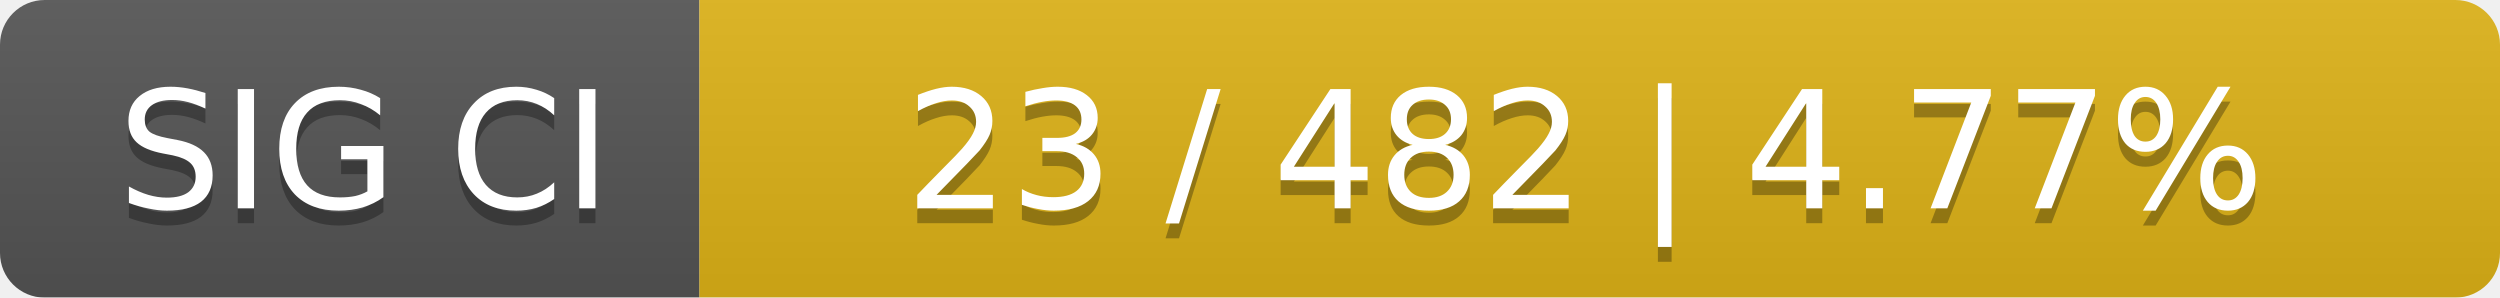
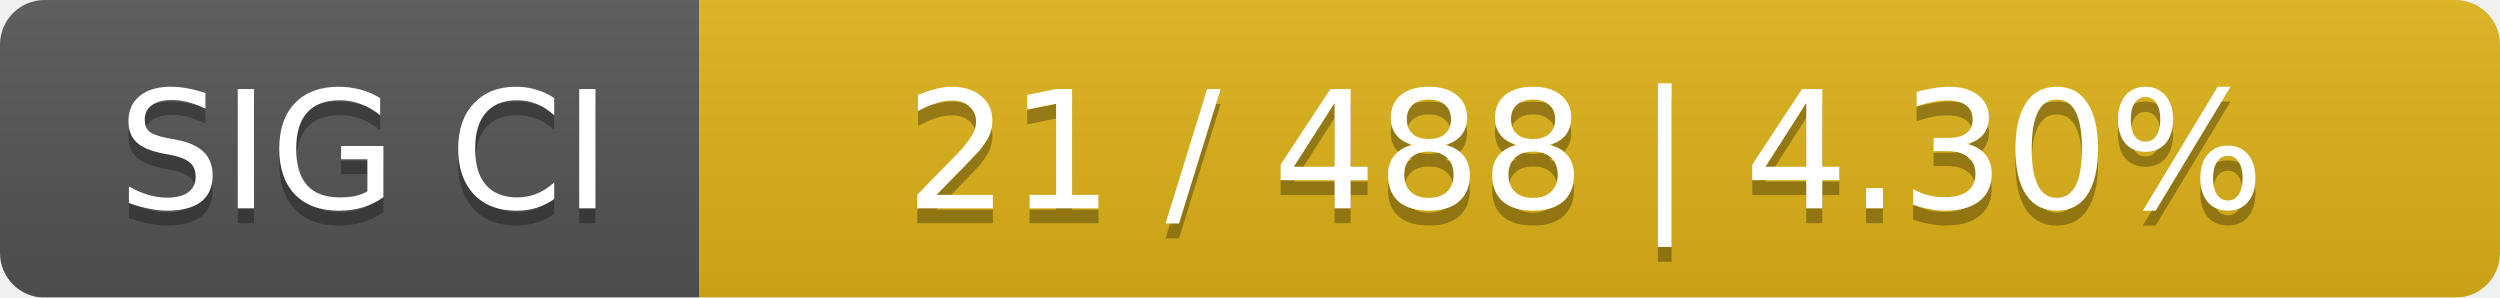
<svg xmlns="http://www.w3.org/2000/svg" width="168" height="20">
  <linearGradient id="smooth" x2="0" y2="100%">
    <stop offset="0" stop-color="#bbb" stop-opacity=".1" />
    <stop offset="1" stop-opacity=".1" />
  </linearGradient>
  <mask id="round">
    <rect width="168" height="20" rx="3" fill="#fff" />
  </mask>
  <g mask="url(#round)">
    <rect width="47" height="20" fill="#555" />
    <rect x="47" width="121" height="20" fill="#dfb317" />
    <rect width="168" height="20" fill="url(#smooth)" />
  </g>
  <g fill="#fff" text-anchor="middle" font-family="DejaVu Sans,Verdana,Geneva,sans-serif" font-size="11">
    <text x="24.5" y="15" fill="#010101" fill-opacity=".3">SIG CI</text>
    <text x="24.5" y="14">SIG CI</text>
-     <text x="106.5" y="15" fill="#010101" fill-opacity=".3">23 / 482    |    4.77%</text>
-     <text x="106.5" y="14">23 / 482    |    4.77%</text>
+     <text x="106.5" y="15" fill="#010101" fill-opacity=".3">21 / 488    |    4.30%</text>
+     <text x="106.5" y="14">21 / 488    |    4.30%</text>
  </g>
</svg>
